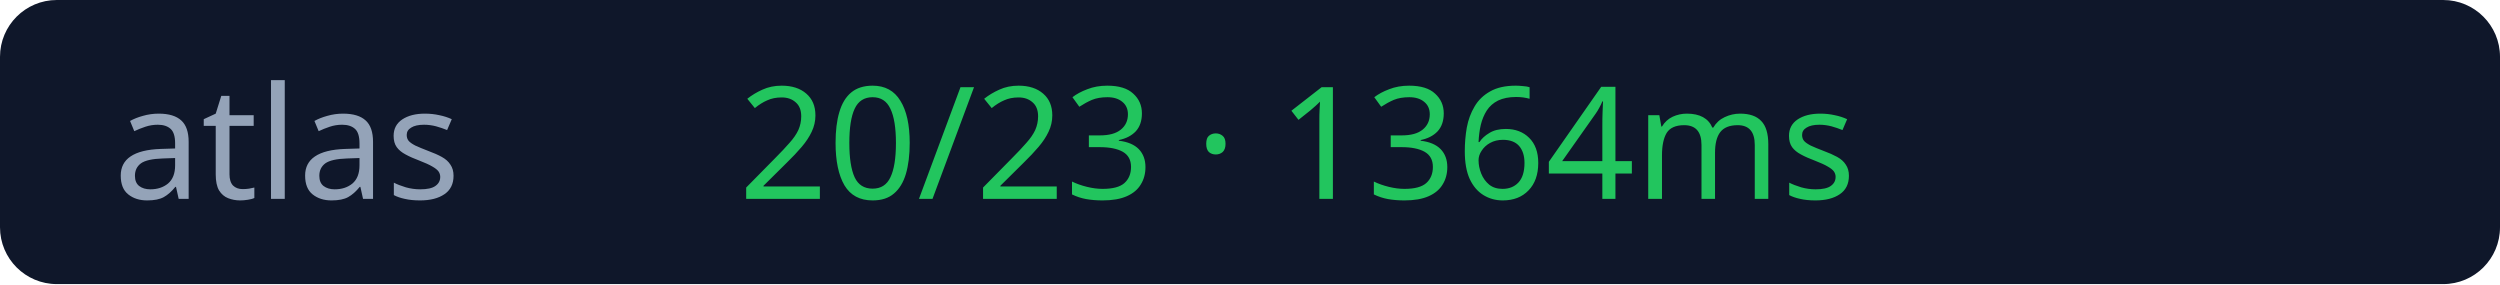
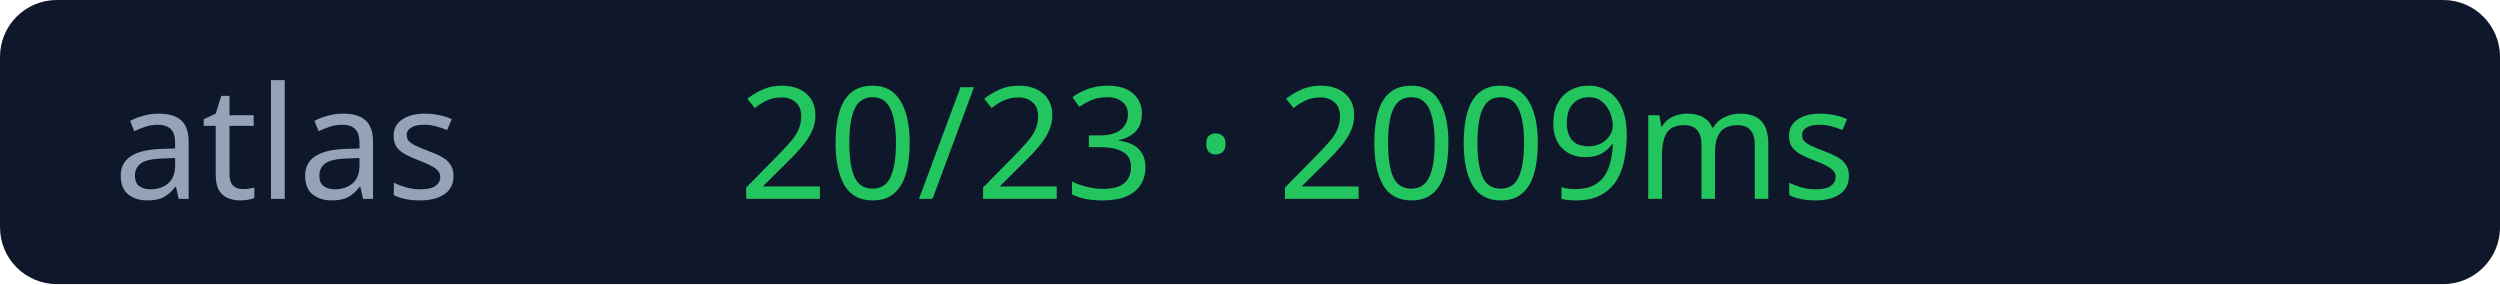
<svg xmlns="http://www.w3.org/2000/svg" width="176" height="20">
  <rect width="176" height="20" rx="4" fill="#0f172a" />
  <text x="8" y="14" fill="#94a3b8" font-size="11" font-family="Verdana">atlas</text>
-   <text x="52" y="14" fill="#22c55e" font-size="11" font-family="Verdana">20/23 · 1364ms</text>
+   <text x="52" y="14" fill="#22c55e" font-size="11" font-family="Verdana">20/23 · 2009ms</text>
</svg>
